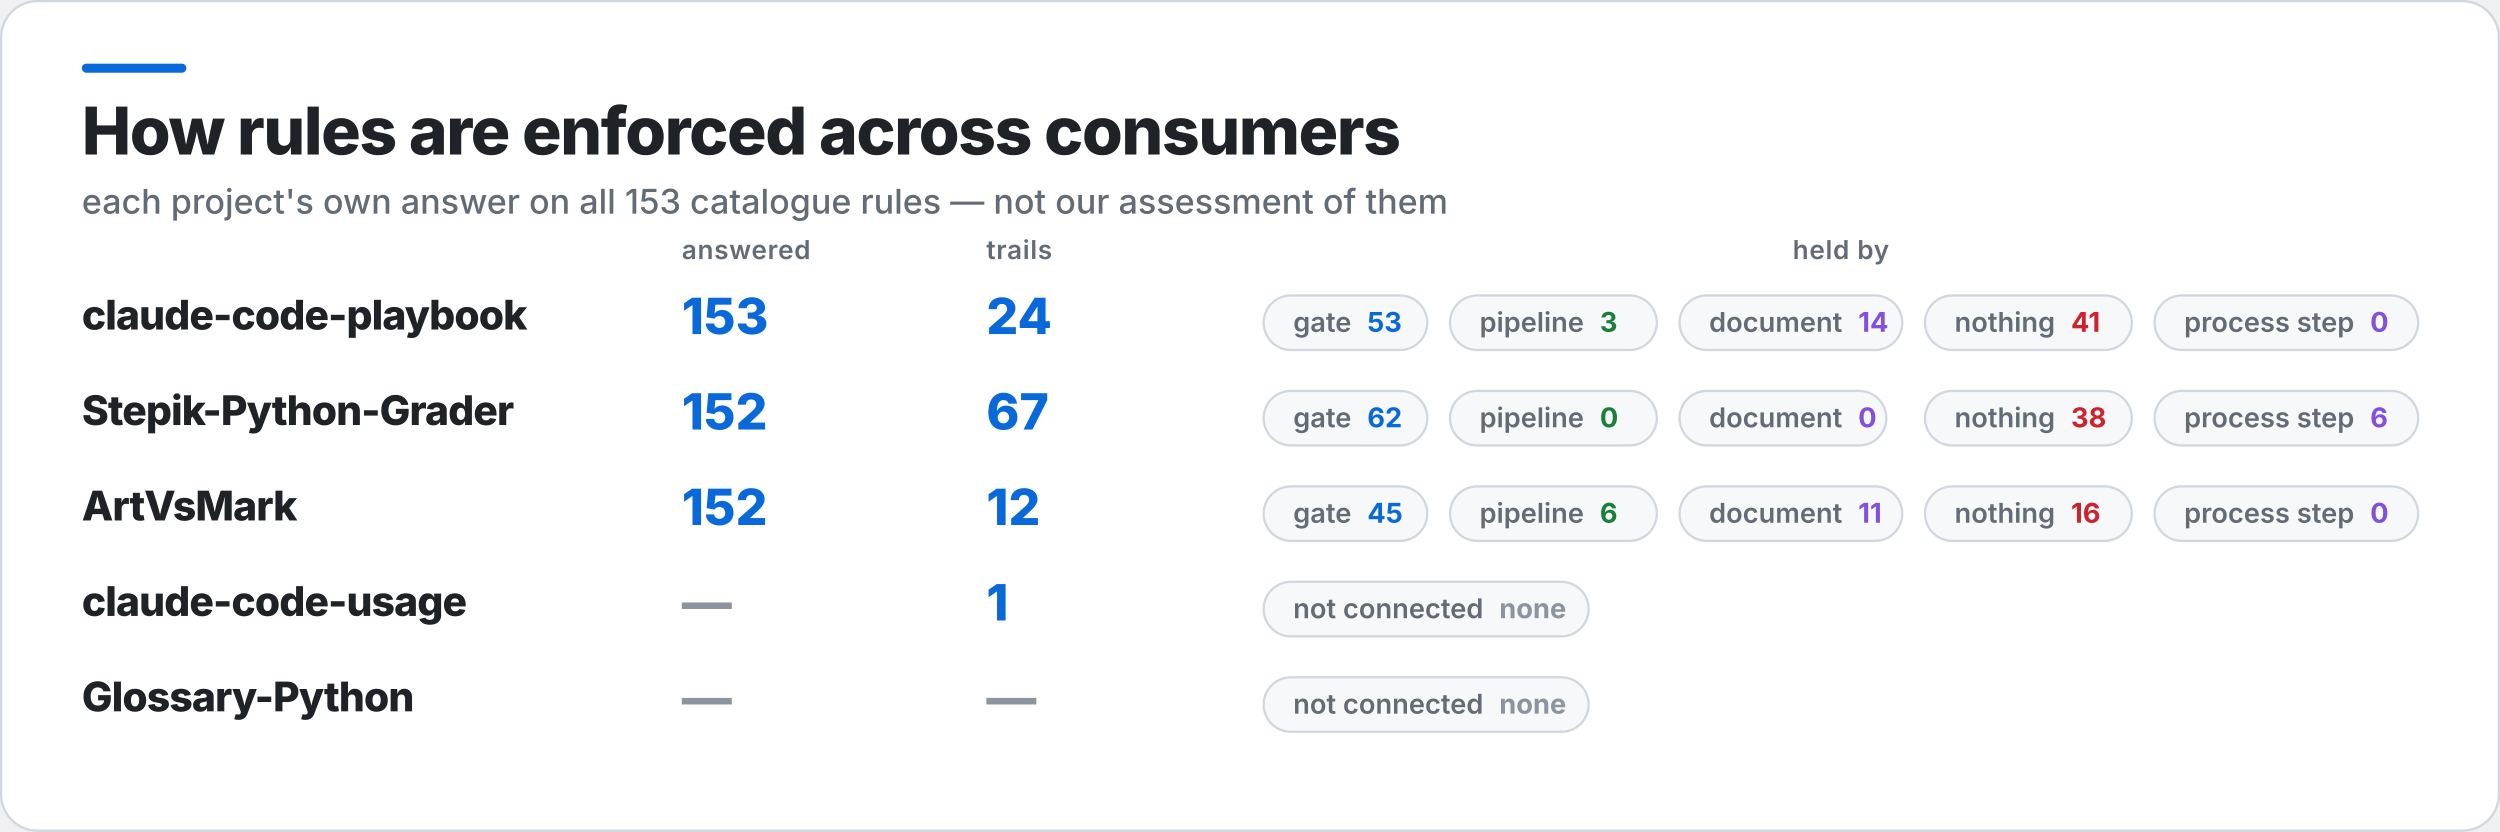
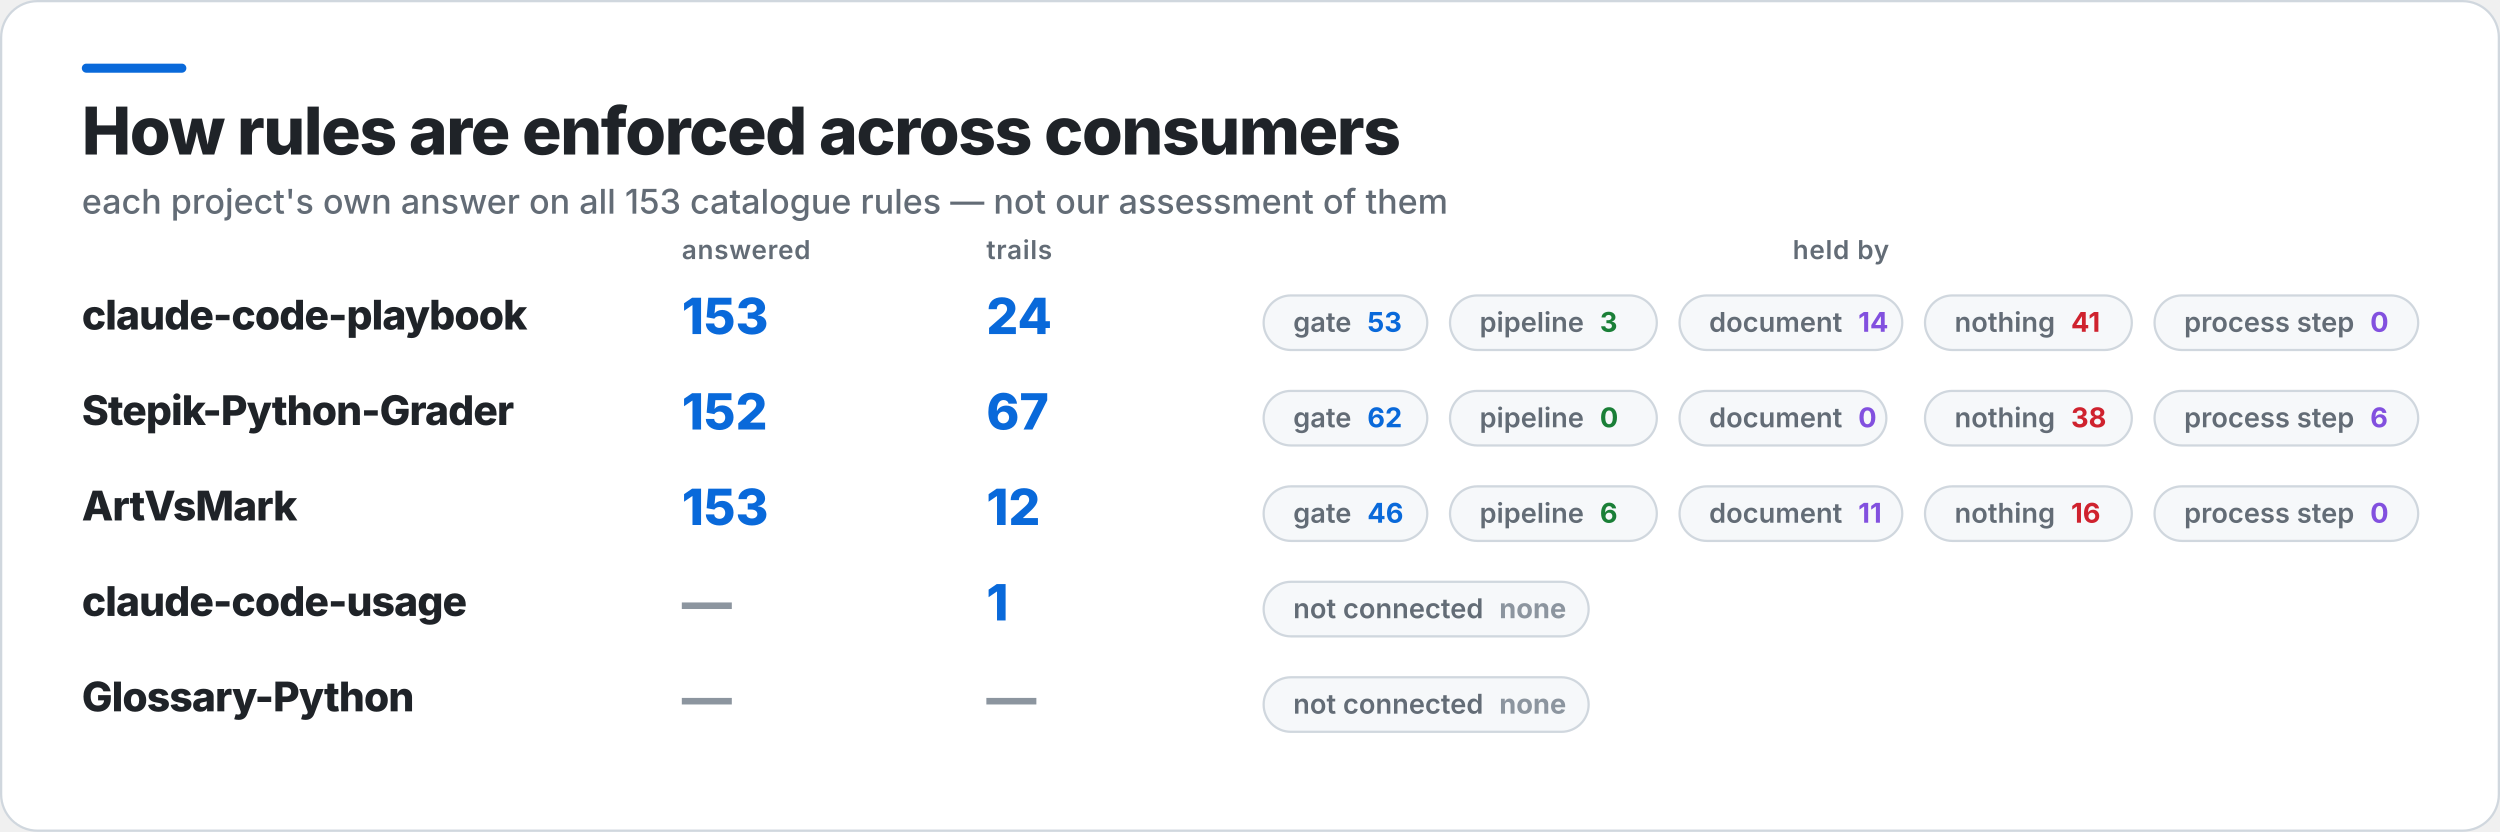
<svg xmlns="http://www.w3.org/2000/svg" width="1100" height="366" viewBox="0 0 1100 366" role="img" aria-label="How rules are enforced across consumers">
  <rect x="0.5" y="0.5" width="1099" height="365" rx="16" fill="#FFFFFF" stroke="#D0D7DE" />
  <rect x="36" y="28" width="46" height="4" rx="2" fill="#0969DA" />
  <text x="36" y="68" fill="#1F2328" font-family="Inter,Segoe UI,Helvetica,Arial,sans-serif" font-size="29" font-weight="800" letter-spacing="-0.6">How rules are enforced across consumers</text>
  <text x="36" y="94" fill="#636C76" font-family="Inter,Segoe UI,Helvetica,Arial,sans-serif" font-size="15" font-weight="500">each project's own answer on all 153 catalogue rules — not our assessment of them</text>
  <text x="300" y="114" fill="#636C76" font-family="Inter,Segoe UI,Helvetica,Arial,sans-serif" font-size="11.5" font-weight="600" letter-spacing="0.3">answered</text>
  <text x="434" y="114" fill="#636C76" font-family="Inter,Segoe UI,Helvetica,Arial,sans-serif" font-size="11.5" font-weight="600" letter-spacing="0.3">trails</text>
  <text x="810" y="114" fill="#636C76" font-family="Inter,Segoe UI,Helvetica,Arial,sans-serif" font-size="11.5" font-weight="600" letter-spacing="0.3" text-anchor="middle">held by</text>
  <text x="36" y="145" fill="#1F2328" font-family="Inter,Segoe UI,Helvetica,Arial,sans-serif" font-size="18" font-weight="800" letter-spacing="-0.4">claude-code-playbook</text>
  <text x="300" y="147" fill="#0969DA" font-family="Inter,Segoe UI,Helvetica,Arial,sans-serif" font-size="22" font-weight="800">153</text>
  <text x="434" y="147" fill="#0969DA" font-family="Inter,Segoe UI,Helvetica,Arial,sans-serif" font-size="22" font-weight="800">24</text>
  <rect x="556" y="130" width="72" height="24" rx="12" fill="#F6F8FA" stroke="#D0D7DE" />
  <text x="569" y="146" fill="#636C76" font-family="Inter,Segoe UI,Helvetica,Arial,sans-serif" font-size="12" font-weight="600">gate<tspan fill="#0969DA" font-weight="700" dx="7">53</tspan>
  </text>
  <rect x="638" y="130" width="91" height="24" rx="12" fill="#F6F8FA" stroke="#D0D7DE" />
  <text x="651" y="146" fill="#636C76" font-family="Inter,Segoe UI,Helvetica,Arial,sans-serif" font-size="12" font-weight="600">pipeline<tspan fill="#1A7F37" font-weight="700" dx="7">3</tspan>
  </text>
  <rect x="739" y="130" width="98" height="24" rx="12" fill="#F6F8FA" stroke="#D0D7DE" />
  <text x="752" y="146" fill="#636C76" font-family="Inter,Segoe UI,Helvetica,Arial,sans-serif" font-size="12" font-weight="600">document<tspan fill="#8250DF" font-weight="700" dx="7">14</tspan>
  </text>
  <rect x="847" y="130" width="91" height="24" rx="12" fill="#F6F8FA" stroke="#D0D7DE" />
  <text x="860" y="146" fill="#636C76" font-family="Inter,Segoe UI,Helvetica,Arial,sans-serif" font-size="12" font-weight="600">nothing<tspan fill="#CF222E" font-weight="700" dx="7">41</tspan>
  </text>
  <rect x="948" y="130" width="116" height="24" rx="12" fill="#F6F8FA" stroke="#D0D7DE" />
  <text x="961" y="146" fill="#636C76" font-family="Inter,Segoe UI,Helvetica,Arial,sans-serif" font-size="12" font-weight="600">process step<tspan fill="#8250DF" font-weight="700" dx="7">0</tspan>
  </text>
  <text x="36" y="187" fill="#1F2328" font-family="Inter,Segoe UI,Helvetica,Arial,sans-serif" font-size="18" font-weight="800" letter-spacing="-0.4">Stepik-Python-Grader</text>
  <text x="300" y="189" fill="#0969DA" font-family="Inter,Segoe UI,Helvetica,Arial,sans-serif" font-size="22" font-weight="800">152</text>
  <text x="434" y="189" fill="#0969DA" font-family="Inter,Segoe UI,Helvetica,Arial,sans-serif" font-size="22" font-weight="800">67</text>
  <rect x="556" y="172" width="72" height="24" rx="12" fill="#F6F8FA" stroke="#D0D7DE" />
  <text x="569" y="188" fill="#636C76" font-family="Inter,Segoe UI,Helvetica,Arial,sans-serif" font-size="12" font-weight="600">gate<tspan fill="#0969DA" font-weight="700" dx="7">62</tspan>
  </text>
  <rect x="638" y="172" width="91" height="24" rx="12" fill="#F6F8FA" stroke="#D0D7DE" />
  <text x="651" y="188" fill="#636C76" font-family="Inter,Segoe UI,Helvetica,Arial,sans-serif" font-size="12" font-weight="600">pipeline<tspan fill="#1A7F37" font-weight="700" dx="7">0</tspan>
  </text>
  <rect x="739" y="172" width="91" height="24" rx="12" fill="#F6F8FA" stroke="#D0D7DE" />
  <text x="752" y="188" fill="#636C76" font-family="Inter,Segoe UI,Helvetica,Arial,sans-serif" font-size="12" font-weight="600">document<tspan fill="#8250DF" font-weight="700" dx="7">0</tspan>
  </text>
  <rect x="847" y="172" width="91" height="24" rx="12" fill="#F6F8FA" stroke="#D0D7DE" />
  <text x="860" y="188" fill="#636C76" font-family="Inter,Segoe UI,Helvetica,Arial,sans-serif" font-size="12" font-weight="600">nothing<tspan fill="#CF222E" font-weight="700" dx="7">38</tspan>
  </text>
  <rect x="948" y="172" width="116" height="24" rx="12" fill="#F6F8FA" stroke="#D0D7DE" />
  <text x="961" y="188" fill="#636C76" font-family="Inter,Segoe UI,Helvetica,Arial,sans-serif" font-size="12" font-weight="600">process step<tspan fill="#8250DF" font-weight="700" dx="7">6</tspan>
  </text>
  <text x="36" y="229" fill="#1F2328" font-family="Inter,Segoe UI,Helvetica,Arial,sans-serif" font-size="18" font-weight="800" letter-spacing="-0.4">ArtVsMark</text>
-   <text x="300" y="231" fill="#0969DA" font-family="Inter,Segoe UI,Helvetica,Arial,sans-serif" font-size="22" font-weight="800">152</text>
+   <text x="300" y="231" fill="#0969DA" font-family="Inter,Segoe UI,Helvetica,Arial,sans-serif" font-size="22" font-weight="800">153</text>
  <text x="434" y="231" fill="#0969DA" font-family="Inter,Segoe UI,Helvetica,Arial,sans-serif" font-size="22" font-weight="800">12</text>
  <rect x="556" y="214" width="72" height="24" rx="12" fill="#F6F8FA" stroke="#D0D7DE" />
-   <text x="569" y="230" fill="#636C76" font-family="Inter,Segoe UI,Helvetica,Arial,sans-serif" font-size="12" font-weight="600">gate<tspan fill="#0969DA" font-weight="700" dx="7">45</tspan>
+   <text x="569" y="230" fill="#636C76" font-family="Inter,Segoe UI,Helvetica,Arial,sans-serif" font-size="12" font-weight="600">gate<tspan fill="#0969DA" font-weight="700" dx="7">46</tspan>
  </text>
  <rect x="638" y="214" width="91" height="24" rx="12" fill="#F6F8FA" stroke="#D0D7DE" />
  <text x="651" y="230" fill="#636C76" font-family="Inter,Segoe UI,Helvetica,Arial,sans-serif" font-size="12" font-weight="600">pipeline<tspan fill="#1A7F37" font-weight="700" dx="7">6</tspan>
  </text>
  <rect x="739" y="214" width="98" height="24" rx="12" fill="#F6F8FA" stroke="#D0D7DE" />
  <text x="752" y="230" fill="#636C76" font-family="Inter,Segoe UI,Helvetica,Arial,sans-serif" font-size="12" font-weight="600">document<tspan fill="#8250DF" font-weight="700" dx="7">11</tspan>
  </text>
  <rect x="847" y="214" width="91" height="24" rx="12" fill="#F6F8FA" stroke="#D0D7DE" />
  <text x="860" y="230" fill="#636C76" font-family="Inter,Segoe UI,Helvetica,Arial,sans-serif" font-size="12" font-weight="600">nothing<tspan fill="#CF222E" font-weight="700" dx="7">16</tspan>
  </text>
  <rect x="948" y="214" width="116" height="24" rx="12" fill="#F6F8FA" stroke="#D0D7DE" />
  <text x="961" y="230" fill="#636C76" font-family="Inter,Segoe UI,Helvetica,Arial,sans-serif" font-size="12" font-weight="600">process step<tspan fill="#8250DF" font-weight="700" dx="7">0</tspan>
  </text>
  <text x="36" y="271" fill="#1F2328" font-family="Inter,Segoe UI,Helvetica,Arial,sans-serif" font-size="18" font-weight="800" letter-spacing="-0.4">claude-code-usage</text>
  <text x="300" y="273" fill="#8C959F" font-family="Inter,Segoe UI,Helvetica,Arial,sans-serif" font-size="22" font-weight="800">—</text>
  <text x="434" y="273" fill="#0969DA" font-family="Inter,Segoe UI,Helvetica,Arial,sans-serif" font-size="22" font-weight="800">1</text>
  <rect x="556" y="256" width="143" height="24" rx="12" fill="#F6F8FA" stroke="#D0D7DE" />
  <text x="569" y="272" fill="#636C76" font-family="Inter,Segoe UI,Helvetica,Arial,sans-serif" font-size="12" font-weight="600">not connected<tspan fill="#8C959F" font-weight="700" dx="7">none</tspan>
  </text>
  <text x="36" y="313" fill="#1F2328" font-family="Inter,Segoe UI,Helvetica,Arial,sans-serif" font-size="18" font-weight="800" letter-spacing="-0.4">Glossary-Python</text>
  <text x="300" y="315" fill="#8C959F" font-family="Inter,Segoe UI,Helvetica,Arial,sans-serif" font-size="22" font-weight="800">—</text>
  <text x="434" y="315" fill="#8C959F" font-family="Inter,Segoe UI,Helvetica,Arial,sans-serif" font-size="22" font-weight="800">—</text>
  <rect x="556" y="298" width="143" height="24" rx="12" fill="#F6F8FA" stroke="#D0D7DE" />
  <text x="569" y="314" fill="#636C76" font-family="Inter,Segoe UI,Helvetica,Arial,sans-serif" font-size="12" font-weight="600">not connected<tspan fill="#8C959F" font-weight="700" dx="7">none</tspan>
  </text>
</svg>
